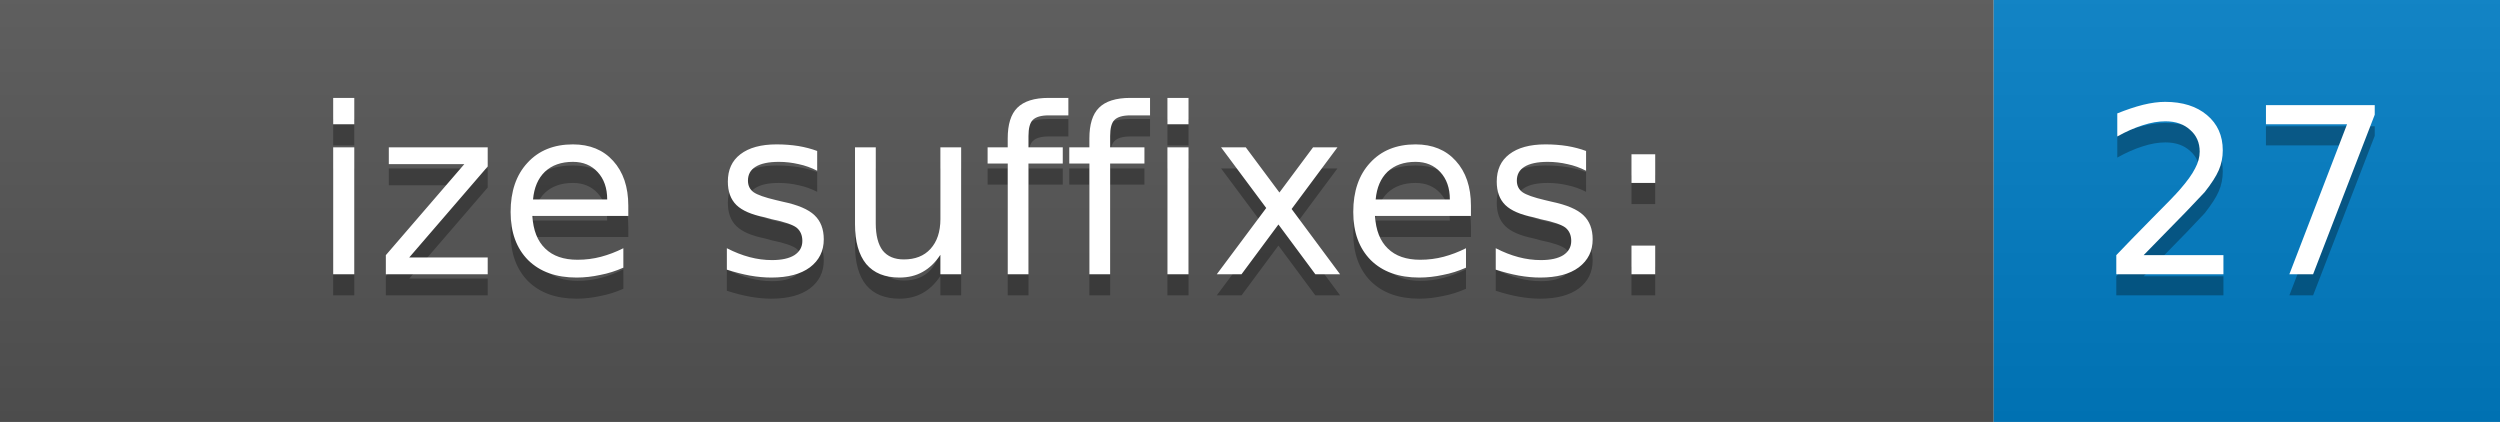
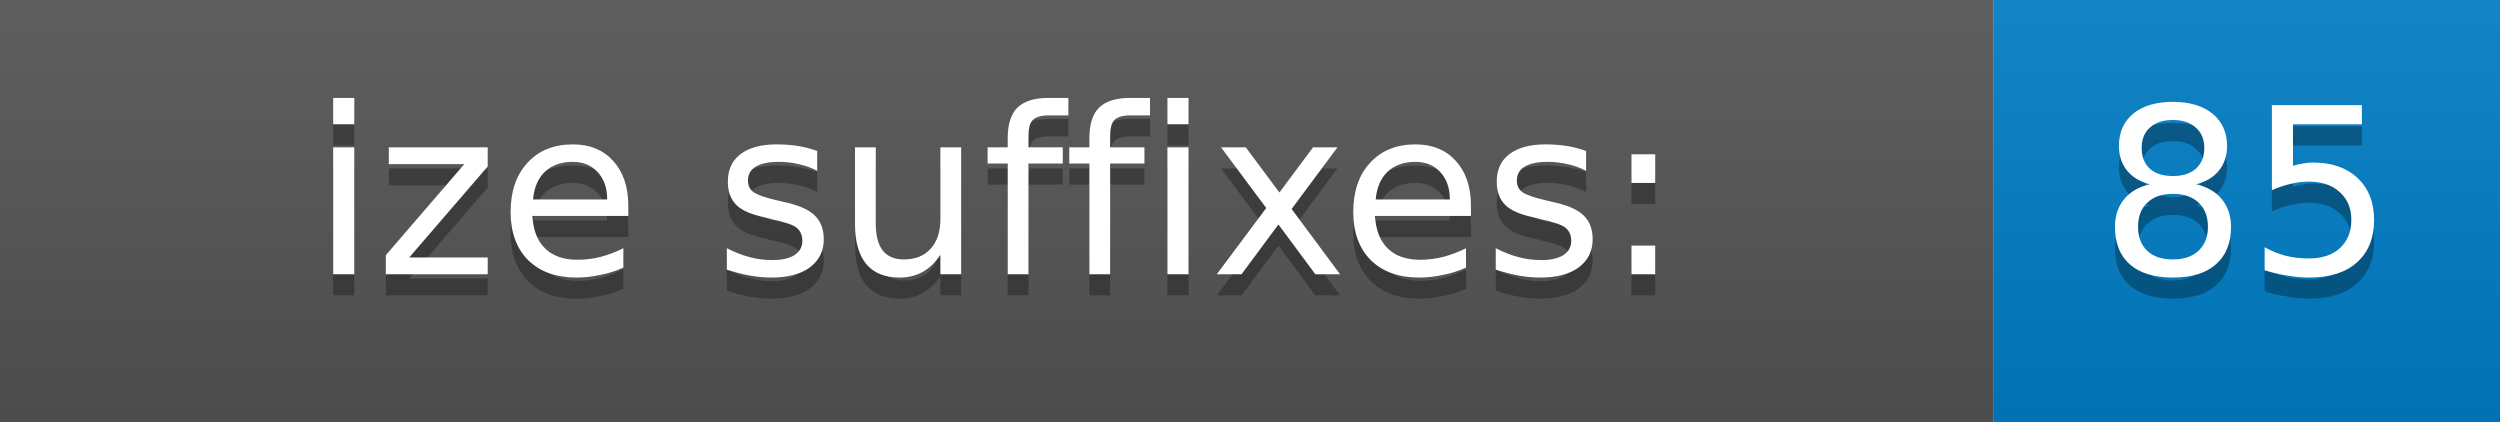
<svg xmlns="http://www.w3.org/2000/svg" width="118.5" height="20">
  <defs>
    <linearGradient id="gradient" x2="0" y2="100%">
      <stop offset="0" stop-color="#bbb" stop-opacity=".1" />
      <stop offset="1" stop-opacity=".1" />
    </linearGradient>
  </defs>
  <g>
    <rect width="94.5" height="20" fill="#555" />
    <rect x="94.5" width="24" height="20" fill="#007ec6" />
    <rect width="118.5" height="20" fill="url(#gradient)" />
  </g>
  <g fill="#fff" text-anchor="middle" font-family="DejaVu Sans,Verdana,Geneva,sans-serif" font-size="11">
    <text x="47.25" y="14" fill="#010101" fill-opacity=".3">ize suffixes:</text>
    <text x="47.25" y="13">ize suffixes:</text>
-     <text x="106.5" y="14" fill="#010101" fill-opacity=".3">27</text>
-     <text x="106.5" y="13">27</text>
+     <text x="106.5" y="14" fill="#010101" fill-opacity=".3">85</text>
+     <text x="106.5" y="13">85</text>
  </g>
</svg>
